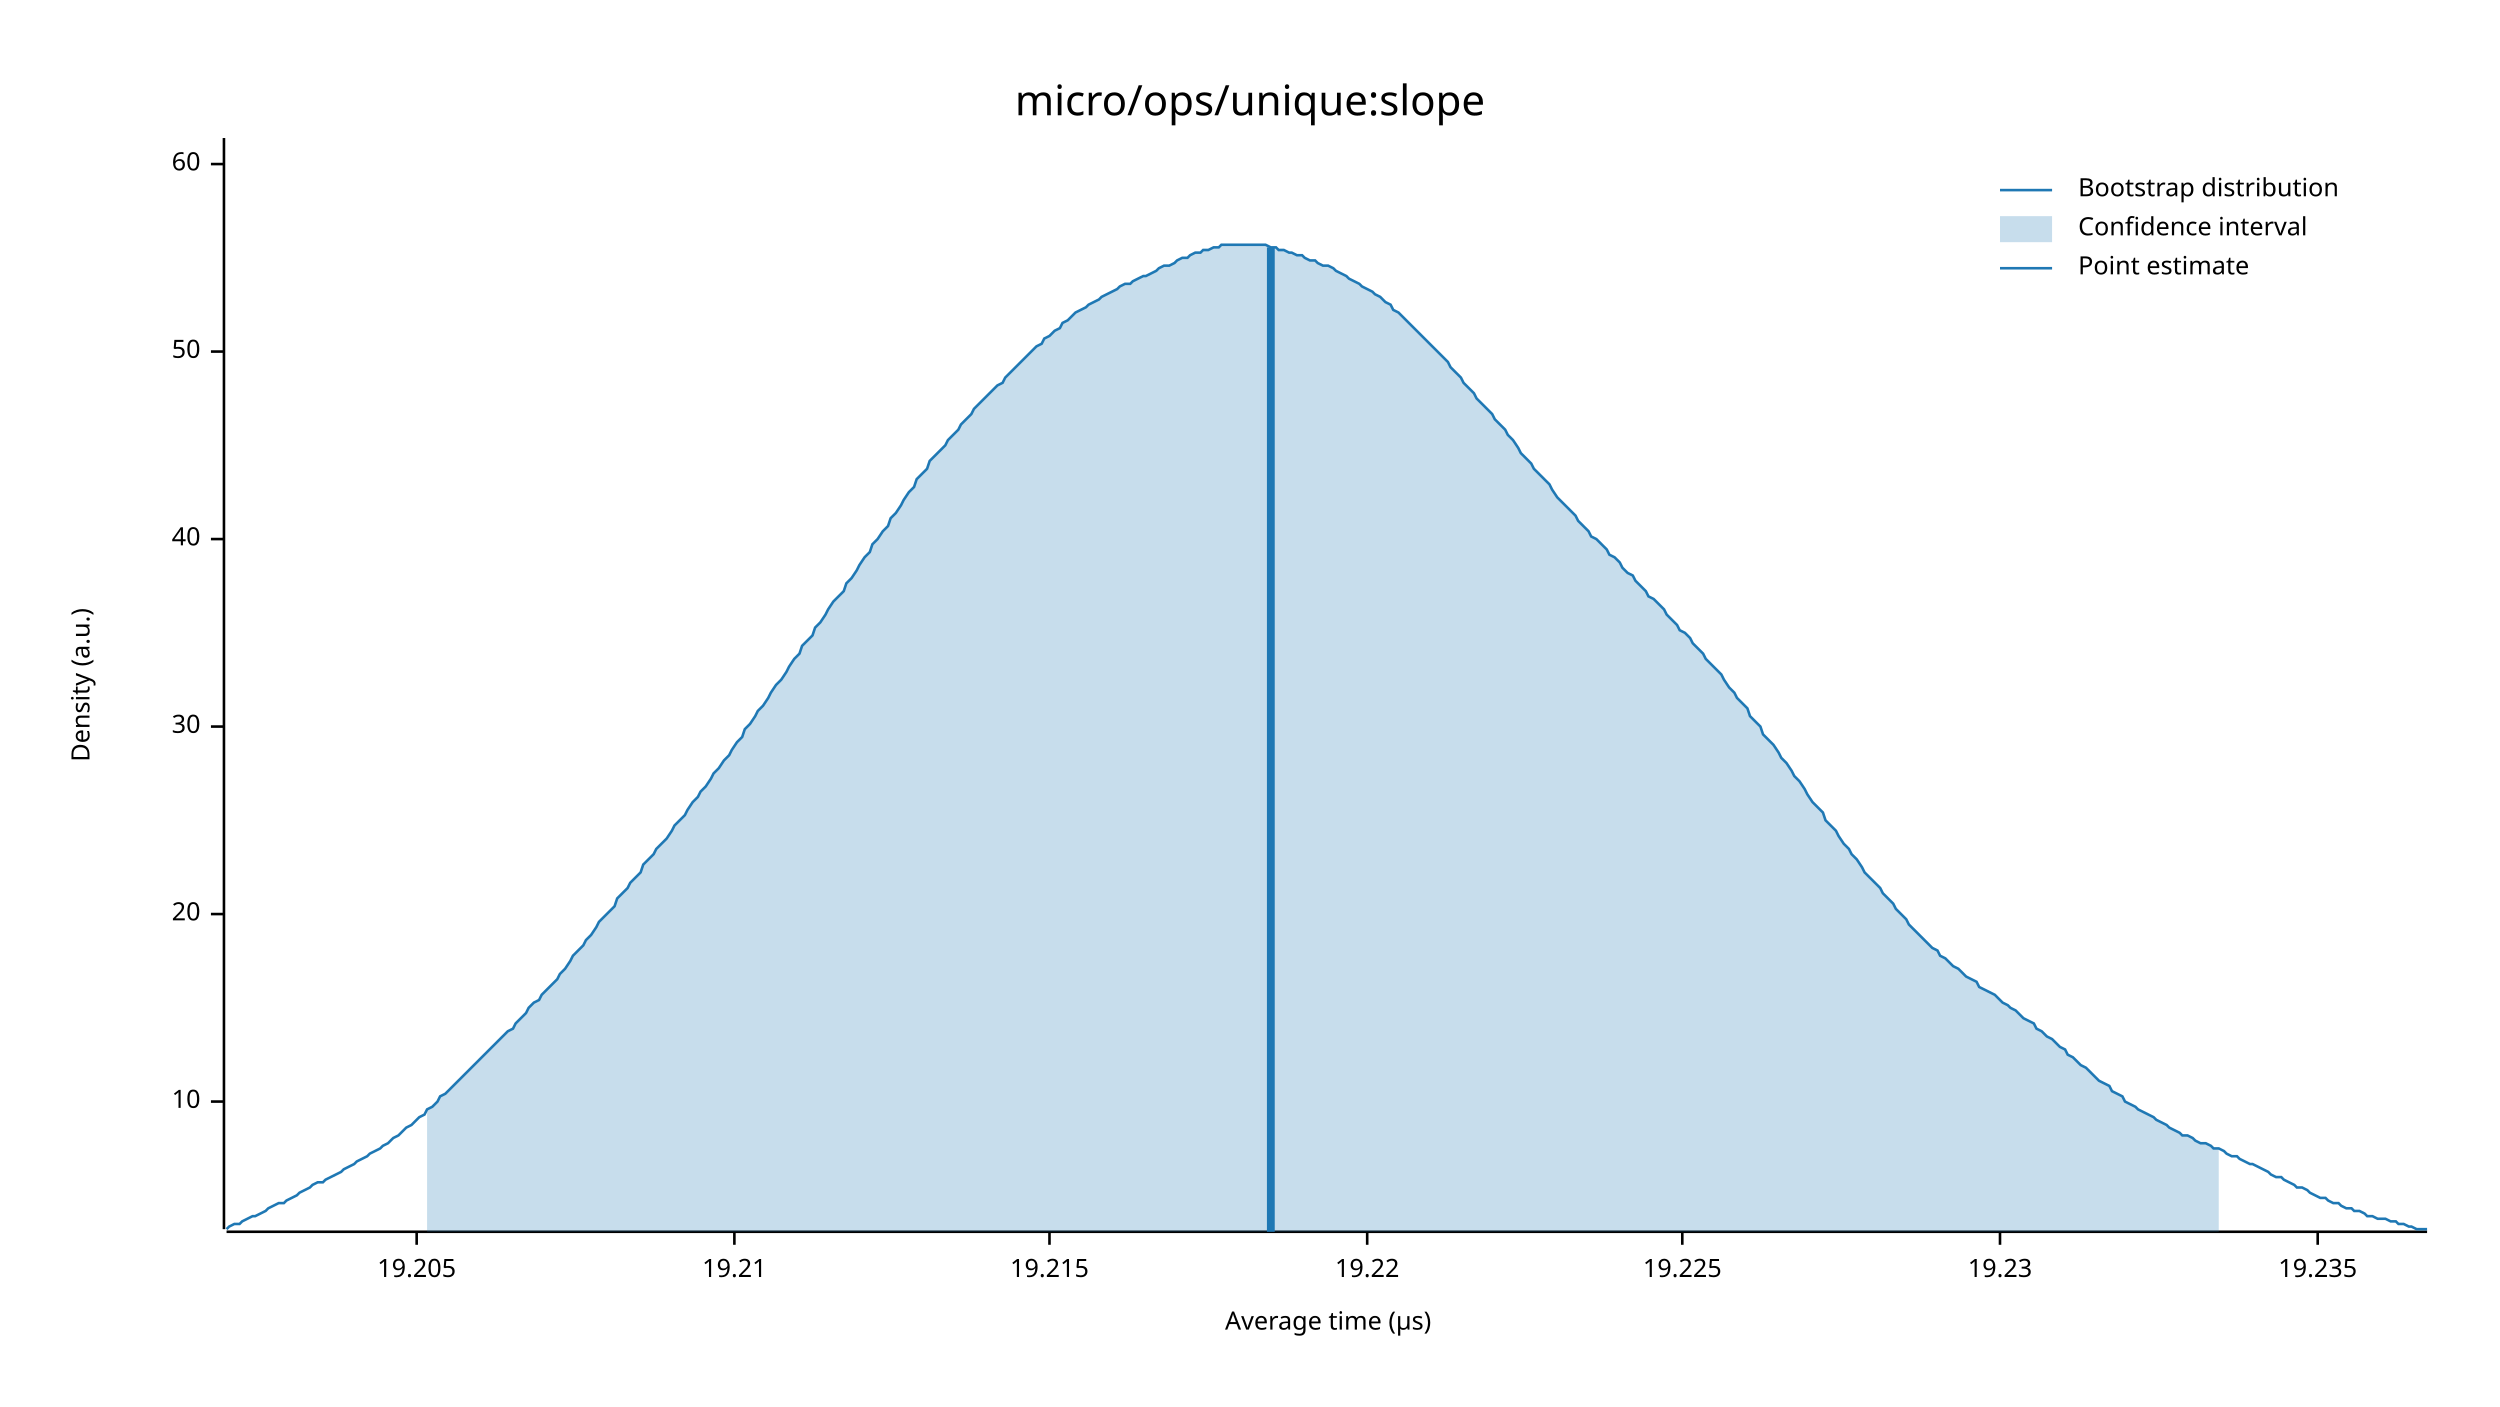
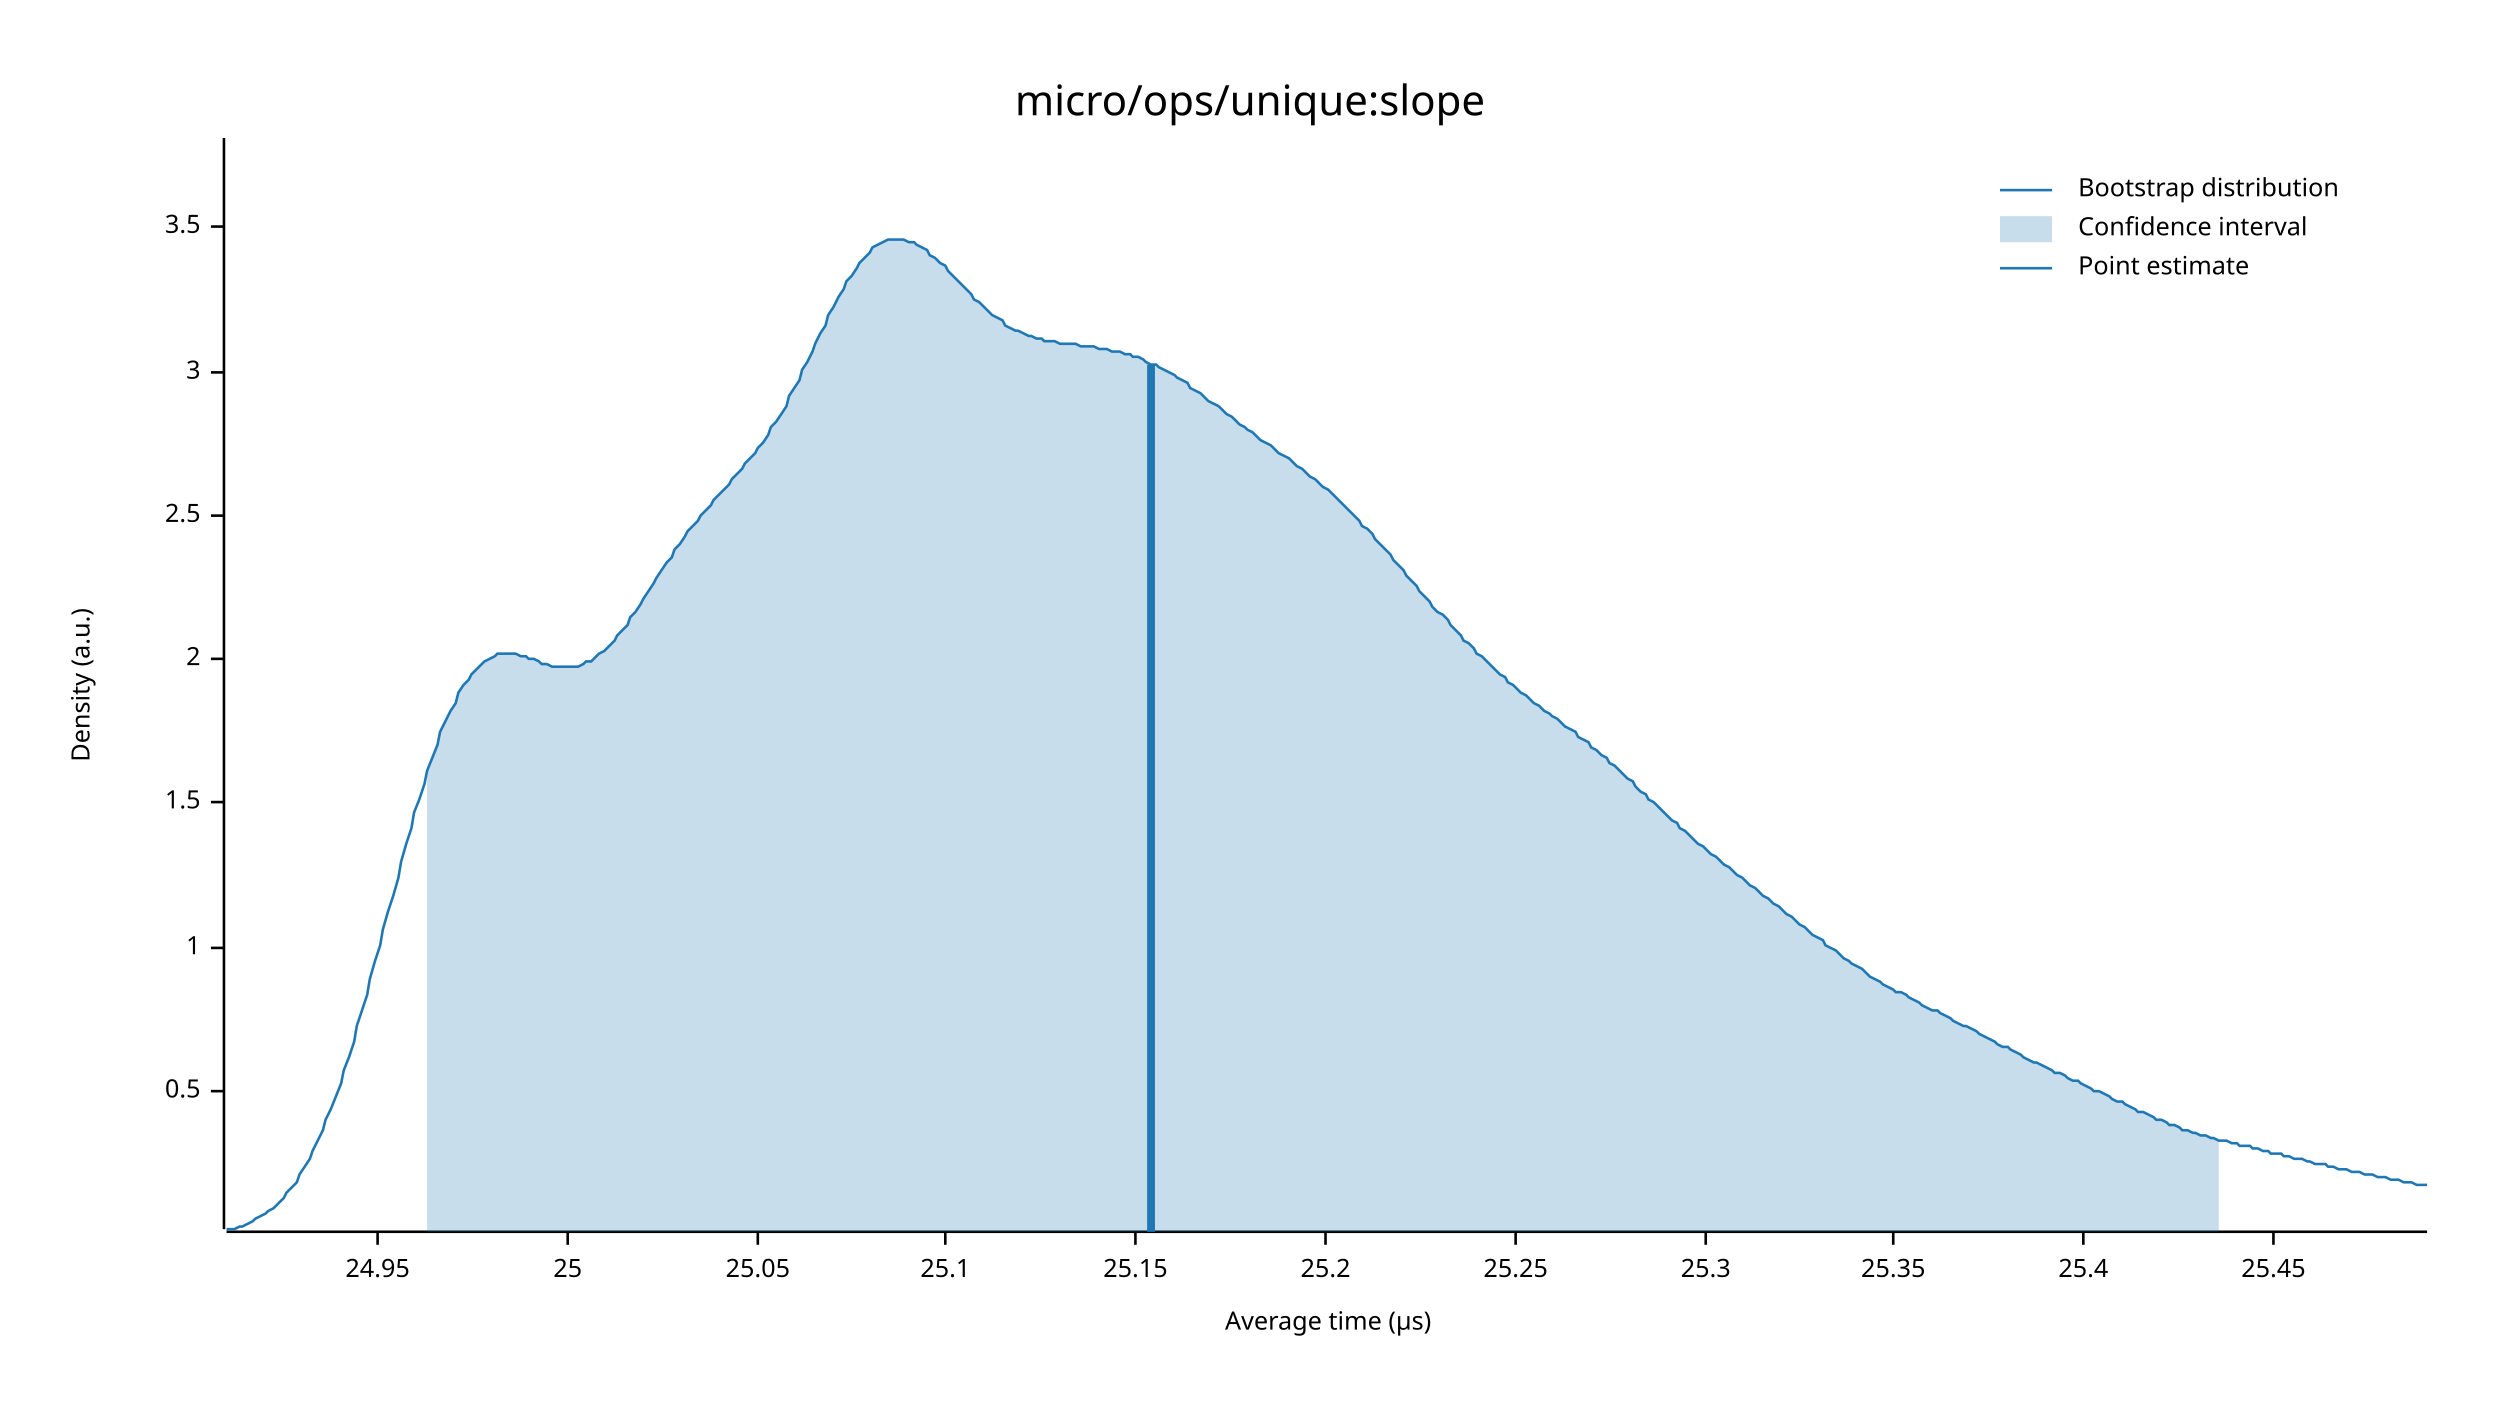
<svg xmlns="http://www.w3.org/2000/svg" width="960" height="540" viewBox="0 0 960 540">
  <text x="480" y="32" dy="0.76em" text-anchor="middle" font-family="sans-serif" font-size="16.129" opacity="1" fill="#000000">
micro/ops/unique:slope
</text>
  <text x="27" y="263" dy="0.76em" text-anchor="middle" font-family="sans-serif" font-size="9.677" opacity="1" fill="#000000" transform="rotate(270, 27, 263)">
Density (a.u.)
</text>
  <text x="510" y="513" dy="-0.5ex" text-anchor="middle" font-family="sans-serif" font-size="9.677" opacity="1" fill="#000000">
Average time (µs)
</text>
  <polyline fill="none" opacity="1" stroke="#000000" stroke-width="1" points="86,53 86,472 " />
-   <text x="77" y="423" dy="0.5ex" text-anchor="end" font-family="sans-serif" font-size="9.677" opacity="1" fill="#000000">
- 10
+   <text x="77" y="419" dy="0.5ex" text-anchor="end" font-family="sans-serif" font-size="9.677" opacity="1" fill="#000000">
+ 0.5
</text>
-   <polyline fill="none" opacity="1" stroke="#000000" stroke-width="1" points="81,423 86,423 " />
-   <text x="77" y="351" dy="0.5ex" text-anchor="end" font-family="sans-serif" font-size="9.677" opacity="1" fill="#000000">
- 20
+   <polyline fill="none" opacity="1" stroke="#000000" stroke-width="1" points="81,419 86,419 " />
+   <text x="77" y="364" dy="0.5ex" text-anchor="end" font-family="sans-serif" font-size="9.677" opacity="1" fill="#000000">
+ 1
</text>
-   <polyline fill="none" opacity="1" stroke="#000000" stroke-width="1" points="81,351 86,351 " />
-   <text x="77" y="279" dy="0.5ex" text-anchor="end" font-family="sans-serif" font-size="9.677" opacity="1" fill="#000000">
- 30
+   <polyline fill="none" opacity="1" stroke="#000000" stroke-width="1" points="81,364 86,364 " />
+   <text x="77" y="308" dy="0.5ex" text-anchor="end" font-family="sans-serif" font-size="9.677" opacity="1" fill="#000000">
+ 1.5
</text>
-   <polyline fill="none" opacity="1" stroke="#000000" stroke-width="1" points="81,279 86,279 " />
-   <text x="77" y="207" dy="0.5ex" text-anchor="end" font-family="sans-serif" font-size="9.677" opacity="1" fill="#000000">
- 40
+   <polyline fill="none" opacity="1" stroke="#000000" stroke-width="1" points="81,308 86,308 " />
+   <text x="77" y="253" dy="0.5ex" text-anchor="end" font-family="sans-serif" font-size="9.677" opacity="1" fill="#000000">
+ 2
</text>
-   <polyline fill="none" opacity="1" stroke="#000000" stroke-width="1" points="81,207 86,207 " />
-   <text x="77" y="135" dy="0.5ex" text-anchor="end" font-family="sans-serif" font-size="9.677" opacity="1" fill="#000000">
- 50
+   <polyline fill="none" opacity="1" stroke="#000000" stroke-width="1" points="81,253 86,253 " />
+   <text x="77" y="198" dy="0.5ex" text-anchor="end" font-family="sans-serif" font-size="9.677" opacity="1" fill="#000000">
+ 2.5
</text>
-   <polyline fill="none" opacity="1" stroke="#000000" stroke-width="1" points="81,135 86,135 " />
-   <text x="77" y="63" dy="0.5ex" text-anchor="end" font-family="sans-serif" font-size="9.677" opacity="1" fill="#000000">
- 60
+   <polyline fill="none" opacity="1" stroke="#000000" stroke-width="1" points="81,198 86,198 " />
+   <text x="77" y="143" dy="0.5ex" text-anchor="end" font-family="sans-serif" font-size="9.677" opacity="1" fill="#000000">
+ 3
</text>
-   <polyline fill="none" opacity="1" stroke="#000000" stroke-width="1" points="81,63 86,63 " />
+   <polyline fill="none" opacity="1" stroke="#000000" stroke-width="1" points="81,143 86,143 " />
+   <text x="77" y="87" dy="0.5ex" text-anchor="end" font-family="sans-serif" font-size="9.677" opacity="1" fill="#000000">
+ 3.5
+ </text>
+   <polyline fill="none" opacity="1" stroke="#000000" stroke-width="1" points="81,87 86,87 " />
  <polyline fill="none" opacity="1" stroke="#000000" stroke-width="1" points="87,473 932,473 " />
-   <text x="160" y="483" dy="0.76em" text-anchor="middle" font-family="sans-serif" font-size="9.677" opacity="1" fill="#000000">
- 19.205
+   <text x="145" y="483" dy="0.76em" text-anchor="middle" font-family="sans-serif" font-size="9.677" opacity="1" fill="#000000">
+ 24.95
</text>
-   <polyline fill="none" opacity="1" stroke="#000000" stroke-width="1" points="160,473 160,478 " />
-   <text x="282" y="483" dy="0.76em" text-anchor="middle" font-family="sans-serif" font-size="9.677" opacity="1" fill="#000000">
- 19.21
+   <polyline fill="none" opacity="1" stroke="#000000" stroke-width="1" points="145,473 145,478 " />
+   <text x="218" y="483" dy="0.76em" text-anchor="middle" font-family="sans-serif" font-size="9.677" opacity="1" fill="#000000">
+ 25
</text>
-   <polyline fill="none" opacity="1" stroke="#000000" stroke-width="1" points="282,473 282,478 " />
-   <text x="403" y="483" dy="0.76em" text-anchor="middle" font-family="sans-serif" font-size="9.677" opacity="1" fill="#000000">
- 19.215
+   <polyline fill="none" opacity="1" stroke="#000000" stroke-width="1" points="218,473 218,478 " />
+   <text x="291" y="483" dy="0.76em" text-anchor="middle" font-family="sans-serif" font-size="9.677" opacity="1" fill="#000000">
+ 25.05
</text>
-   <polyline fill="none" opacity="1" stroke="#000000" stroke-width="1" points="403,473 403,478 " />
-   <text x="525" y="483" dy="0.76em" text-anchor="middle" font-family="sans-serif" font-size="9.677" opacity="1" fill="#000000">
- 19.22
+   <polyline fill="none" opacity="1" stroke="#000000" stroke-width="1" points="291,473 291,478 " />
+   <text x="363" y="483" dy="0.76em" text-anchor="middle" font-family="sans-serif" font-size="9.677" opacity="1" fill="#000000">
+ 25.1
</text>
-   <polyline fill="none" opacity="1" stroke="#000000" stroke-width="1" points="525,473 525,478 " />
-   <text x="646" y="483" dy="0.76em" text-anchor="middle" font-family="sans-serif" font-size="9.677" opacity="1" fill="#000000">
- 19.225
+   <polyline fill="none" opacity="1" stroke="#000000" stroke-width="1" points="363,473 363,478 " />
+   <text x="436" y="483" dy="0.76em" text-anchor="middle" font-family="sans-serif" font-size="9.677" opacity="1" fill="#000000">
+ 25.15
</text>
-   <polyline fill="none" opacity="1" stroke="#000000" stroke-width="1" points="646,473 646,478 " />
-   <text x="768" y="483" dy="0.76em" text-anchor="middle" font-family="sans-serif" font-size="9.677" opacity="1" fill="#000000">
- 19.23
+   <polyline fill="none" opacity="1" stroke="#000000" stroke-width="1" points="436,473 436,478 " />
+   <text x="509" y="483" dy="0.76em" text-anchor="middle" font-family="sans-serif" font-size="9.677" opacity="1" fill="#000000">
+ 25.2
</text>
-   <polyline fill="none" opacity="1" stroke="#000000" stroke-width="1" points="768,473 768,478 " />
-   <text x="890" y="483" dy="0.76em" text-anchor="middle" font-family="sans-serif" font-size="9.677" opacity="1" fill="#000000">
- 19.235
+   <polyline fill="none" opacity="1" stroke="#000000" stroke-width="1" points="509,473 509,478 " />
+   <text x="582" y="483" dy="0.76em" text-anchor="middle" font-family="sans-serif" font-size="9.677" opacity="1" fill="#000000">
+ 25.25
</text>
-   <polyline fill="none" opacity="1" stroke="#000000" stroke-width="1" points="890,473 890,478 " />
-   <polyline fill="none" opacity="1" stroke="#1F78B4" stroke-width="1" points="87,472 88,471 90,470 92,470 93,469 95,468 97,467 98,467 100,466 102,465 103,464 105,463 107,462 109,462 110,461 112,460 114,459 115,458 117,457 119,456 120,455 122,454 124,454 125,453 127,452 129,451 131,450 132,449 134,448 136,447 137,446 139,445 141,444 142,443 144,442 146,441 147,440 149,439 151,437 153,436 154,435 156,433 158,432 159,431 161,429 163,428 164,426 166,425 168,423 169,421 171,420 173,418 175,416 176,415 178,413 180,411 181,410 183,408 185,406 186,405 188,403 190,401 191,400 193,398 195,396 197,395 198,393 200,391 202,389 203,387 205,385 207,384 208,382 210,380 212,378 214,376 215,374 217,372 219,369 220,367 222,365 224,363 225,361 227,359 229,356 230,354 232,352 234,350 236,348 237,345 239,343 241,341 242,339 244,337 246,335 247,332 249,330 251,328 252,326 254,324 256,322 258,319 259,317 261,315 263,313 264,311 266,308 268,306 269,304 271,302 273,299 274,297 276,295 278,292 280,290 281,288 283,285 285,283 286,280 288,278 290,275 291,273 293,271 295,268 296,266 298,263 300,261 302,258 303,256 305,253 307,251 308,248 310,246 312,244 313,241 315,239 317,236 318,234 320,231 322,229 324,227 325,224 327,222 329,219 330,217 332,214 334,212 335,209 337,207 339,204 341,202 342,199 344,197 346,194 347,192 349,189 351,187 352,184 354,182 356,180 357,177 359,175 361,173 363,171 364,169 366,167 368,165 369,163 371,161 373,159 374,157 376,155 378,153 379,152 381,150 383,148 385,147 386,145 388,143 390,141 391,140 393,138 395,136 396,135 398,133 400,132 401,130 403,129 405,127 407,126 408,124 410,123 412,121 413,120 415,119 417,118 418,117 420,116 422,115 423,114 425,113 427,112 429,111 430,110 432,109 434,109 435,108 437,107 439,106 440,106 442,105 444,104 445,103 447,102 449,102 451,101 452,100 454,99 456,99 457,98 459,97 461,97 462,96 464,96 466,95 468,95 469,94 471,94 473,94 474,94 476,94 478,94 479,94 481,94 483,94 484,94 486,94 488,95 490,95 491,96 493,96 495,97 496,97 498,98 500,98 501,99 503,100 505,100 506,101 508,102 510,102 512,103 513,104 515,105 517,106 518,107 520,108 522,109 523,110 525,111 527,112 528,113 530,114 532,116 534,117 535,119 537,120 539,122 540,123 542,125 544,127 545,128 547,130 549,132 550,133 552,135 554,137 556,139 557,141 559,143 561,145 562,147 564,149 566,151 567,153 569,155 571,157 573,159 574,161 576,163 578,165 579,167 581,169 583,172 584,174 586,176 588,178 589,180 591,182 593,184 595,186 596,188 598,191 600,193 601,194 603,196 605,198 606,200 608,202 610,204 611,206 613,207 615,209 617,211 618,213 620,214 622,216 623,218 625,220 627,221 628,223 630,225 632,227 633,229 635,230 637,232 639,234 640,236 642,238 644,240 645,242 647,243 649,245 650,247 652,249 654,251 655,253 657,255 659,257 661,259 662,261 664,264 666,266 667,268 669,270 671,272 672,275 674,277 676,279 677,282 679,284 681,286 683,289 684,291 686,293 688,296 689,298 691,300 693,303 694,305 696,308 698,310 700,312 701,315 703,317 705,319 706,321 708,324 710,326 711,328 713,330 715,333 716,335 718,337 720,339 722,341 723,343 725,345 727,347 728,349 730,351 732,353 733,355 735,357 737,359 738,360 740,362 742,364 744,365 745,367 747,368 749,370 750,371 752,372 754,374 755,375 757,376 759,377 760,379 762,380 764,381 766,382 767,383 769,385 771,386 772,387 774,388 776,390 777,391 779,392 781,393 782,395 784,396 786,398 788,399 789,400 791,402 793,403 794,405 796,406 798,408 799,409 801,410 803,412 804,413 806,415 808,416 810,417 811,419 813,420 815,421 816,423 818,424 820,425 821,426 823,427 825,428 827,429 828,430 830,431 832,432 833,433 835,434 837,435 838,436 840,436 842,437 843,438 845,439 847,439 849,440 850,441 852,441 854,442 855,443 857,444 859,444 860,445 862,446 864,447 865,447 867,448 869,449 871,450 872,451 874,452 876,452 877,453 879,454 881,455 882,456 884,456 886,457 887,458 889,459 891,460 893,460 894,461 896,462 898,462 899,463 901,464 903,464 904,465 906,465 908,466 909,467 911,467 913,468 915,468 916,468 918,469 920,469 921,470 923,470 925,471 926,471 928,472 930,472 932,472 " />
-   <polygon opacity="0.25" fill="#1F78B4" points="164,426 166,425 168,423 169,421 171,420 173,418 175,416 176,415 178,413 180,411 181,410 183,408 185,406 186,405 188,403 190,401 191,400 193,398 195,396 197,395 198,393 200,391 202,389 203,387 205,385 207,384 208,382 210,380 212,378 214,376 215,374 217,372 219,369 220,367 222,365 224,363 225,361 227,359 229,356 230,354 232,352 234,350 236,348 237,345 239,343 241,341 242,339 244,337 246,335 247,332 249,330 251,328 252,326 254,324 256,322 258,319 259,317 261,315 263,313 264,311 266,308 268,306 269,304 271,302 273,299 274,297 276,295 278,292 280,290 281,288 283,285 285,283 286,280 288,278 290,275 291,273 293,271 295,268 296,266 298,263 300,261 302,258 303,256 305,253 307,251 308,248 310,246 312,244 313,241 315,239 317,236 318,234 320,231 322,229 324,227 325,224 327,222 329,219 330,217 332,214 334,212 335,209 337,207 339,204 341,202 342,199 344,197 346,194 347,192 349,189 351,187 352,184 354,182 356,180 357,177 359,175 361,173 363,171 364,169 366,167 368,165 369,163 371,161 373,159 374,157 376,155 378,153 379,152 381,150 383,148 385,147 386,145 388,143 390,141 391,140 393,138 395,136 396,135 398,133 400,132 401,130 403,129 405,127 407,126 408,124 410,123 412,121 413,120 415,119 417,118 418,117 420,116 422,115 423,114 425,113 427,112 429,111 430,110 432,109 434,109 435,108 437,107 439,106 440,106 442,105 444,104 445,103 447,102 449,102 451,101 452,100 454,99 456,99 457,98 459,97 461,97 462,96 464,96 466,95 468,95 469,94 471,94 473,94 474,94 476,94 478,94 479,94 481,94 483,94 484,94 486,94 488,95 490,95 491,96 493,96 495,97 496,97 498,98 500,98 501,99 503,100 505,100 506,101 508,102 510,102 512,103 513,104 515,105 517,106 518,107 520,108 522,109 523,110 525,111 527,112 528,113 530,114 532,116 534,117 535,119 537,120 539,122 540,123 542,125 544,127 545,128 547,130 549,132 550,133 552,135 554,137 556,139 557,141 559,143 561,145 562,147 564,149 566,151 567,153 569,155 571,157 573,159 574,161 576,163 578,165 579,167 581,169 583,172 584,174 586,176 588,178 589,180 591,182 593,184 595,186 596,188 598,191 600,193 601,194 603,196 605,198 606,200 608,202 610,204 611,206 613,207 615,209 617,211 618,213 620,214 622,216 623,218 625,220 627,221 628,223 630,225 632,227 633,229 635,230 637,232 639,234 640,236 642,238 644,240 645,242 647,243 649,245 650,247 652,249 654,251 655,253 657,255 659,257 661,259 662,261 664,264 666,266 667,268 669,270 671,272 672,275 674,277 676,279 677,282 679,284 681,286 683,289 684,291 686,293 688,296 689,298 691,300 693,303 694,305 696,308 698,310 700,312 701,315 703,317 705,319 706,321 708,324 710,326 711,328 713,330 715,333 716,335 718,337 720,339 722,341 723,343 725,345 727,347 728,349 730,351 732,353 733,355 735,357 737,359 738,360 740,362 742,364 744,365 745,367 747,368 749,370 750,371 752,372 754,374 755,375 757,376 759,377 760,379 762,380 764,381 766,382 767,383 769,385 771,386 772,387 774,388 776,390 777,391 779,392 781,393 782,395 784,396 786,398 788,399 789,400 791,402 793,403 794,405 796,406 798,408 799,409 801,410 803,412 804,413 806,415 808,416 810,417 811,419 813,420 815,421 816,423 818,424 820,425 821,426 823,427 825,428 827,429 828,430 830,431 832,432 833,433 835,434 837,435 838,436 840,436 842,437 843,438 845,439 847,439 849,440 850,441 852,441 852,473 164,473 " />
-   <polyline fill="none" opacity="1" stroke="#1F78B4" stroke-width="3" points="488,473 488,95 " />
+   <polyline fill="none" opacity="1" stroke="#000000" stroke-width="1" points="582,473 582,478 " />
+   <text x="655" y="483" dy="0.76em" text-anchor="middle" font-family="sans-serif" font-size="9.677" opacity="1" fill="#000000">
+ 25.3
+ </text>
+   <polyline fill="none" opacity="1" stroke="#000000" stroke-width="1" points="655,473 655,478 " />
+   <text x="727" y="483" dy="0.76em" text-anchor="middle" font-family="sans-serif" font-size="9.677" opacity="1" fill="#000000">
+ 25.35
+ </text>
+   <polyline fill="none" opacity="1" stroke="#000000" stroke-width="1" points="727,473 727,478 " />
+   <text x="800" y="483" dy="0.76em" text-anchor="middle" font-family="sans-serif" font-size="9.677" opacity="1" fill="#000000">
+ 25.4
+ </text>
+   <polyline fill="none" opacity="1" stroke="#000000" stroke-width="1" points="800,473 800,478 " />
+   <text x="873" y="483" dy="0.76em" text-anchor="middle" font-family="sans-serif" font-size="9.677" opacity="1" fill="#000000">
+ 25.45
+ </text>
+   <polyline fill="none" opacity="1" stroke="#000000" stroke-width="1" points="873,473 873,478 " />
+   <polyline fill="none" opacity="1" stroke="#1F78B4" stroke-width="1" points="87,472 88,472 90,472 92,471 93,471 95,470 97,469 98,468 100,467 102,466 103,465 105,464 107,462 109,460 110,458 112,456 114,454 115,451 117,448 119,445 120,442 122,438 124,434 125,430 127,426 129,421 131,416 132,411 134,406 136,400 137,394 139,388 141,382 142,376 144,369 146,363 147,357 149,350 151,344 153,337 154,331 156,324 158,318 159,312 161,307 163,301 164,296 166,291 168,286 169,281 171,277 173,273 175,270 176,266 178,263 180,261 181,259 183,257 185,255 186,254 188,253 190,252 191,251 193,251 195,251 197,251 198,251 200,252 202,252 203,253 205,253 207,254 208,255 210,255 212,256 214,256 215,256 217,256 219,256 220,256 222,256 224,255 225,254 227,254 229,252 230,251 232,250 234,248 236,246 237,244 239,242 241,240 242,237 244,235 246,232 247,230 249,227 251,224 252,222 254,219 256,216 258,214 259,211 261,209 263,206 264,204 266,202 268,200 269,198 271,196 273,194 274,192 276,190 278,188 280,186 281,184 283,182 285,180 286,178 288,176 290,174 291,172 293,170 295,167 296,164 298,162 300,159 302,156 303,152 305,149 307,146 308,142 310,139 312,135 313,132 315,128 317,125 318,121 320,118 322,114 324,111 325,108 327,106 329,103 330,101 332,99 334,97 335,95 337,94 339,93 341,92 342,92 344,92 346,92 347,92 349,93 351,93 352,94 354,95 356,96 357,98 359,99 361,101 363,102 364,104 366,106 368,108 369,109 371,111 373,113 374,115 376,116 378,118 379,119 381,121 383,122 385,123 386,125 388,126 390,127 391,127 393,128 395,129 396,129 398,130 400,130 401,131 403,131 405,131 407,132 408,132 410,132 412,132 413,132 415,133 417,133 418,133 420,133 422,134 423,134 425,134 427,135 429,135 430,135 432,136 434,136 435,137 437,137 439,138 440,139 442,140 444,140 445,141 447,142 449,143 451,144 452,145 454,146 456,147 457,149 459,150 461,151 462,152 464,154 466,155 468,156 469,157 471,159 473,160 474,161 476,163 478,164 479,165 481,166 483,168 484,169 486,170 488,171 490,173 491,174 493,175 495,176 496,177 498,179 500,180 501,181 503,183 505,184 506,185 508,187 510,188 512,190 513,191 515,193 517,195 518,196 520,198 522,200 523,202 525,203 527,205 528,207 530,209 532,211 534,213 535,215 537,217 539,219 540,221 542,223 544,225 545,227 547,229 549,231 550,233 552,235 554,236 556,238 557,240 559,242 561,244 562,246 564,247 566,249 567,251 569,252 571,254 573,256 574,257 576,259 578,260 579,262 581,263 583,265 584,266 586,267 588,269 589,270 591,271 593,273 595,274 596,275 598,276 600,278 601,279 603,280 605,281 606,283 608,284 610,285 611,287 613,288 615,290 617,291 618,293 620,294 622,296 623,297 625,299 627,300 628,302 630,304 632,305 633,307 635,308 637,310 639,312 640,313 642,315 644,316 645,318 647,319 649,321 650,322 652,324 654,325 655,326 657,328 659,329 661,331 662,332 664,333 666,335 667,336 669,337 671,339 672,340 674,341 676,343 677,344 679,345 681,347 683,348 684,349 686,351 688,352 689,353 691,355 693,356 694,357 696,359 698,360 700,361 701,363 703,364 705,365 706,366 708,368 710,369 711,370 713,371 715,372 716,373 718,375 720,376 722,377 723,378 725,379 727,380 728,381 730,381 732,382 733,383 735,384 737,385 738,386 740,387 742,388 744,388 745,389 747,390 749,391 750,392 752,393 754,394 755,394 757,395 759,396 760,397 762,398 764,399 766,400 767,401 769,402 771,402 772,403 774,404 776,405 777,406 779,407 781,408 782,408 784,409 786,410 788,411 789,412 791,412 793,413 794,414 796,415 798,415 799,416 801,417 803,418 804,419 806,419 808,420 810,421 811,422 813,423 815,423 816,424 818,425 820,426 821,427 823,427 825,428 827,429 828,430 830,430 832,431 833,432 835,432 837,433 838,434 840,434 842,435 843,435 845,436 847,436 849,437 850,437 852,438 854,438 855,438 857,439 859,439 860,440 862,440 864,440 865,441 867,441 869,442 871,442 872,443 874,443 876,443 877,444 879,444 881,445 882,445 884,445 886,446 887,446 889,447 891,447 893,447 894,448 896,448 898,449 899,449 901,449 903,450 904,450 906,450 908,451 909,451 911,451 913,452 915,452 916,452 918,453 920,453 921,453 923,454 925,454 926,454 928,455 930,455 932,455 " />
+   <polygon opacity="0.25" fill="#1F78B4" points="164,296 166,291 168,286 169,281 171,277 173,273 175,270 176,266 178,263 180,261 181,259 183,257 185,255 186,254 188,253 190,252 191,251 193,251 195,251 197,251 198,251 200,252 202,252 203,253 205,253 207,254 208,255 210,255 212,256 214,256 215,256 217,256 219,256 220,256 222,256 224,255 225,254 227,254 229,252 230,251 232,250 234,248 236,246 237,244 239,242 241,240 242,237 244,235 246,232 247,230 249,227 251,224 252,222 254,219 256,216 258,214 259,211 261,209 263,206 264,204 266,202 268,200 269,198 271,196 273,194 274,192 276,190 278,188 280,186 281,184 283,182 285,180 286,178 288,176 290,174 291,172 293,170 295,167 296,164 298,162 300,159 302,156 303,152 305,149 307,146 308,142 310,139 312,135 313,132 315,128 317,125 318,121 320,118 322,114 324,111 325,108 327,106 329,103 330,101 332,99 334,97 335,95 337,94 339,93 341,92 342,92 344,92 346,92 347,92 349,93 351,93 352,94 354,95 356,96 357,98 359,99 361,101 363,102 364,104 366,106 368,108 369,109 371,111 373,113 374,115 376,116 378,118 379,119 381,121 383,122 385,123 386,125 388,126 390,127 391,127 393,128 395,129 396,129 398,130 400,130 401,131 403,131 405,131 407,132 408,132 410,132 412,132 413,132 415,133 417,133 418,133 420,133 422,134 423,134 425,134 427,135 429,135 430,135 432,136 434,136 435,137 437,137 439,138 440,139 442,140 444,140 445,141 447,142 449,143 451,144 452,145 454,146 456,147 457,149 459,150 461,151 462,152 464,154 466,155 468,156 469,157 471,159 473,160 474,161 476,163 478,164 479,165 481,166 483,168 484,169 486,170 488,171 490,173 491,174 493,175 495,176 496,177 498,179 500,180 501,181 503,183 505,184 506,185 508,187 510,188 512,190 513,191 515,193 517,195 518,196 520,198 522,200 523,202 525,203 527,205 528,207 530,209 532,211 534,213 535,215 537,217 539,219 540,221 542,223 544,225 545,227 547,229 549,231 550,233 552,235 554,236 556,238 557,240 559,242 561,244 562,246 564,247 566,249 567,251 569,252 571,254 573,256 574,257 576,259 578,260 579,262 581,263 583,265 584,266 586,267 588,269 589,270 591,271 593,273 595,274 596,275 598,276 600,278 601,279 603,280 605,281 606,283 608,284 610,285 611,287 613,288 615,290 617,291 618,293 620,294 622,296 623,297 625,299 627,300 628,302 630,304 632,305 633,307 635,308 637,310 639,312 640,313 642,315 644,316 645,318 647,319 649,321 650,322 652,324 654,325 655,326 657,328 659,329 661,331 662,332 664,333 666,335 667,336 669,337 671,339 672,340 674,341 676,343 677,344 679,345 681,347 683,348 684,349 686,351 688,352 689,353 691,355 693,356 694,357 696,359 698,360 700,361 701,363 703,364 705,365 706,366 708,368 710,369 711,370 713,371 715,372 716,373 718,375 720,376 722,377 723,378 725,379 727,380 728,381 730,381 732,382 733,383 735,384 737,385 738,386 740,387 742,388 744,388 745,389 747,390 749,391 750,392 752,393 754,394 755,394 757,395 759,396 760,397 762,398 764,399 766,400 767,401 769,402 771,402 772,403 774,404 776,405 777,406 779,407 781,408 782,408 784,409 786,410 788,411 789,412 791,412 793,413 794,414 796,415 798,415 799,416 801,417 803,418 804,419 806,419 808,420 810,421 811,422 813,423 815,423 816,424 818,425 820,426 821,427 823,427 825,428 827,429 828,430 830,430 832,431 833,432 835,432 837,433 838,434 840,434 842,435 843,435 845,436 847,436 849,437 850,437 852,438 852,473 164,473 " />
+   <polyline fill="none" opacity="1" stroke="#1F78B4" stroke-width="3" points="442,473 442,140 " />
  <text x="798" y="68" dy="0.76em" text-anchor="start" font-family="sans-serif" font-size="9.677" opacity="1" fill="#000000">
Bootstrap distribution
</text>
  <text x="798" y="83" dy="0.76em" text-anchor="start" font-family="sans-serif" font-size="9.677" opacity="1" fill="#000000">
Confidence interval
</text>
  <text x="798" y="98" dy="0.76em" text-anchor="start" font-family="sans-serif" font-size="9.677" opacity="1" fill="#000000">
Point estimate
</text>
  <polyline fill="none" opacity="1" stroke="#1F78B4" stroke-width="1" points="768,73 788,73 " />
  <rect x="768" y="83" width="20" height="10" opacity="0.25" fill="#1F78B4" stroke="none" />
  <polyline fill="none" opacity="1" stroke="#1F78B4" stroke-width="1" points="768,103 788,103 " />
</svg>
